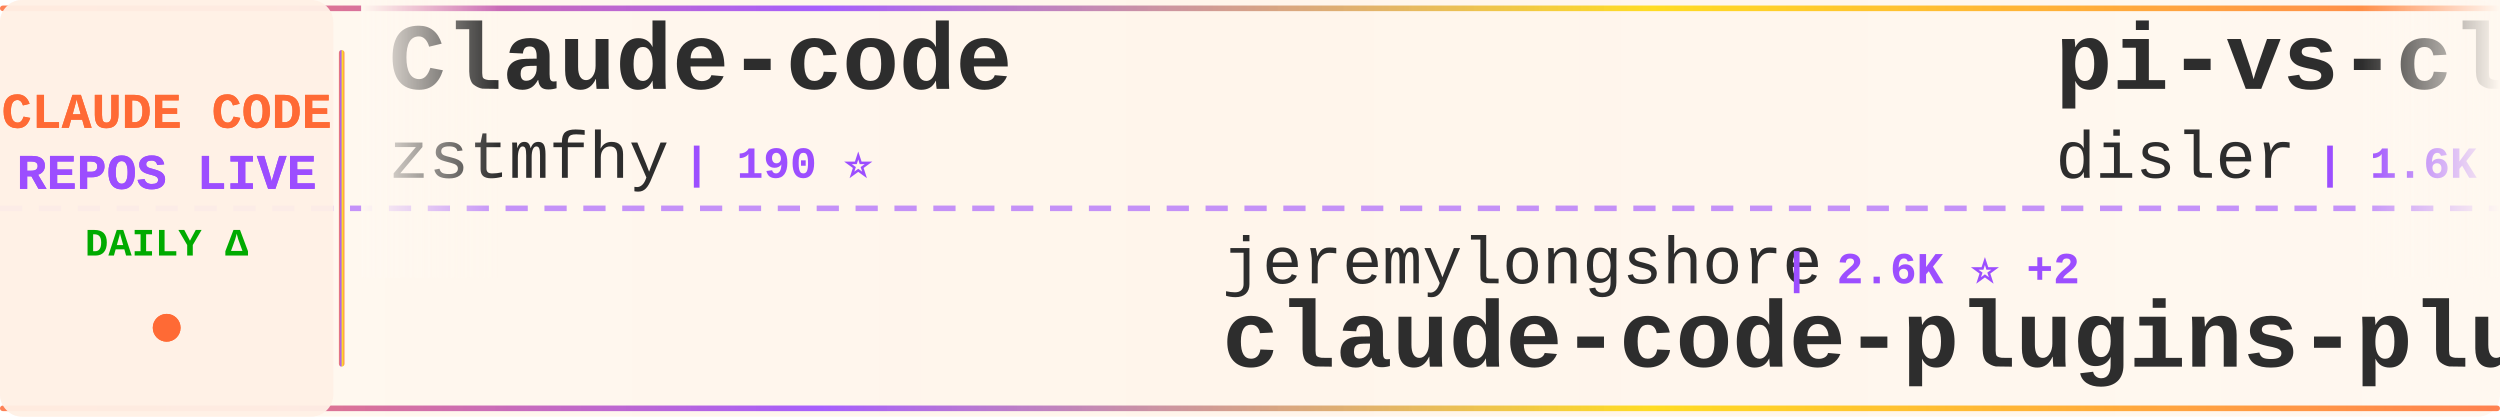
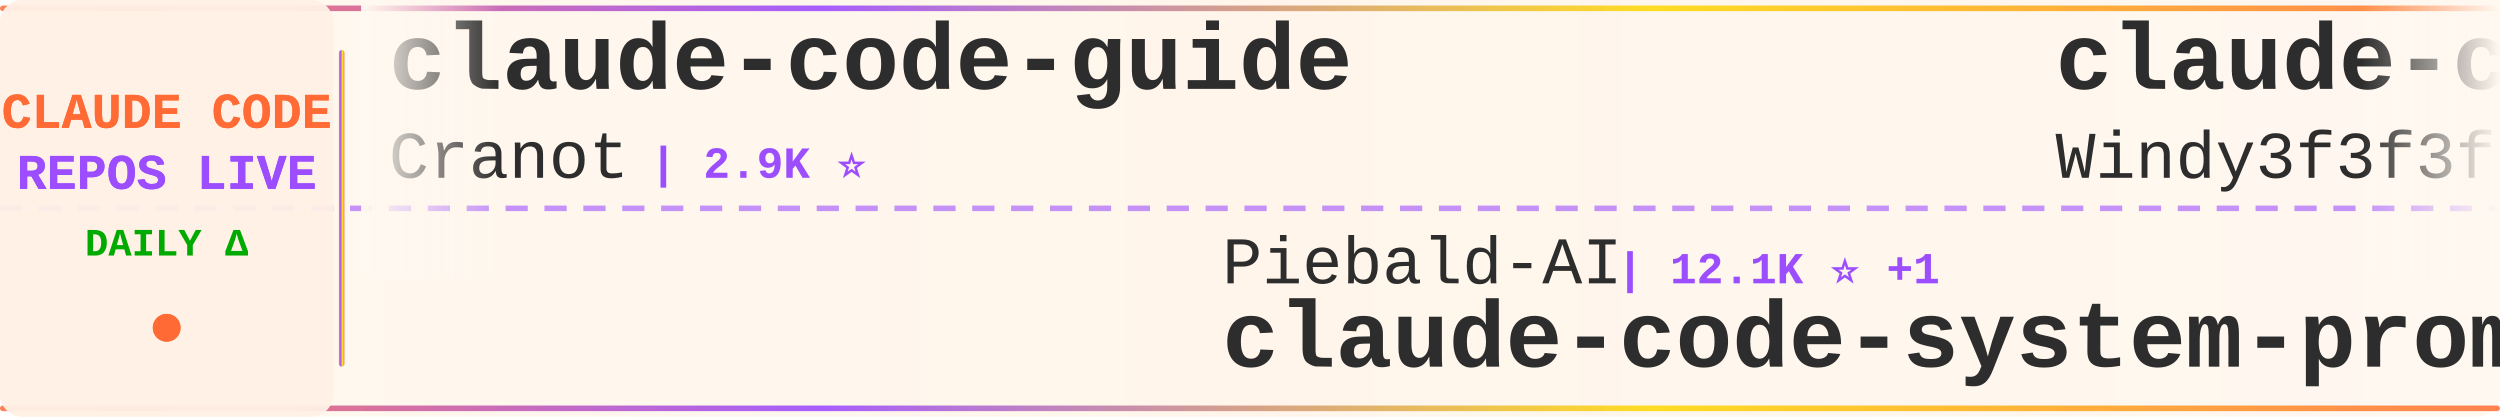
<svg xmlns="http://www.w3.org/2000/svg" width="900" height="150">
  <defs>
    <linearGradient id="tickerBg" x1="0%" y1="0%" x2="100%" y2="0%">
      <stop offset="0%" style="stop-color:#fff8f0;stop-opacity:0.98" />
      <stop offset="50%" style="stop-color:#fff5eb;stop-opacity:1" />
      <stop offset="100%" style="stop-color:#fff8f0;stop-opacity:0.98" />
    </linearGradient>
    <linearGradient id="borderGrad" x1="0%" y1="0%" x2="100%" y2="0%">
      <stop offset="0%" style="stop-color:#FF6B35;stop-opacity:0.85">
        <animate attributeName="stop-opacity" values="0.85;1;0.85" dur="2s" repeatCount="indefinite" />
      </stop>
      <stop offset="33%" style="stop-color:#9C4EFF;stop-opacity:0.9">
        <animate attributeName="stop-opacity" values="0.9;1;0.9" dur="2.2s" repeatCount="indefinite" />
      </stop>
      <stop offset="66%" style="stop-color:#FFD700;stop-opacity:0.85">
        <animate attributeName="stop-opacity" values="0.85;1;0.85" dur="1.8s" repeatCount="indefinite" />
      </stop>
      <stop offset="100%" style="stop-color:#FF6B35;stop-opacity:0.85">
        <animate attributeName="stop-opacity" values="0.85;1;0.85" dur="2s" repeatCount="indefinite" />
      </stop>
    </linearGradient>
    <filter id="textGlow">
      <feGaussianBlur stdDeviation="0.15" result="coloredBlur" />
      <feMerge>
        <feMergeNode in="coloredBlur" />
        <feMergeNode in="SourceGraphic" />
      </feMerge>
    </filter>
    <filter id="metricGlow">
      <feGaussianBlur stdDeviation="0.2" result="coloredBlur" />
      <feMerge>
        <feMergeNode in="coloredBlur" />
        <feMergeNode in="SourceGraphic" />
      </feMerge>
    </filter>
    <linearGradient id="leftFade" x1="0%" y1="0%" x2="100%" y2="0%">
      <stop offset="0%" style="stop-color:#fff8f0;stop-opacity:1" />
      <stop offset="100%" style="stop-color:#fff8f0;stop-opacity:0" />
    </linearGradient>
    <linearGradient id="rightFade" x1="0%" y1="0%" x2="100%" y2="0%">
      <stop offset="0%" style="stop-color:#fff8f0;stop-opacity:0" />
      <stop offset="100%" style="stop-color:#fff8f0;stop-opacity:1" />
    </linearGradient>
  </defs>
  <rect width="900" height="150" fill="url(#tickerBg)" rx="8" />
  <rect x="0" y="2" width="900" height="2" fill="url(#borderGrad)" rx="1" />
  <rect x="0" y="146" width="900" height="2" fill="url(#borderGrad)" rx="1" />
  <line x1="0" y1="75" x2="900" y2="75" stroke="#9C4EFF" stroke-width="2" stroke-dasharray="8 6" opacity="0.6" />
  <rect x="0" y="0" width="120" height="150" fill="#fff0e6" opacity="0.95" rx="8" />
  <text x="60" y="46" font-family="'Courier New', monospace" font-size="18" font-weight="bold" fill="#FF6B35" text-anchor="middle" filter="url(#textGlow)">
    CLAUDE CODE
  </text>
  <text x="60" y="68" font-family="'Courier New', monospace" font-size="18" font-weight="bold" fill="#9C4EFF" text-anchor="middle" filter="url(#textGlow)">
    REPOS LIVE
  </text>
  <text x="60" y="92" font-family="'Courier New', monospace" font-size="14" font-weight="bold" fill="#00aa00" text-anchor="middle">
    DAILY Δ
  </text>
  <circle cx="60" cy="118" r="5" fill="#FF6B35" filter="url(#metricGlow)">
    <animate attributeName="r" values="4;6;4" dur="1.5s" repeatCount="indefinite" />
    <animate attributeName="opacity" values="0.6;1;0.6" dur="1.5s" repeatCount="indefinite" />
  </circle>
  <rect x="122" y="18" width="2" height="114" fill="url(#borderGrad)" rx="1" />
  <clipPath id="tickerClip">
    <rect x="130" y="0" width="770" height="150" />
  </clipPath>
  <g clip-path="url(#tickerClip)">
    <g id="tickerItems">
      <animateTransform attributeName="transform" attributeType="XML" type="translate" from="0 0" to="-3000 0" dur="54s" repeatCount="indefinite" />
      <g transform="translate(0, 0)">
-         <text x="140" y="32" font-family="'Courier New', monospace" font-size="34" font-weight="bold" fill="#2d2d2d">Claude-code</text>
-         <text x="140" y="64" font-family="'Courier New', monospace" font-size="24" font-weight="normal" fill="#2d2d2d" opacity="1.0">zstmfhy</text>
-         <text x="246" y="64" font-family="'Courier New', monospace" font-size="16" font-weight="bold" fill="#9C4EFF"> | 190 ⭐</text>
+         <text x="140" y="32" font-family="'Courier New', monospace" font-size="34" font-weight="bold" fill="#2d2d2d">claude-code-guide</text>
+         <text x="140" y="64" font-family="'Courier New', monospace" font-size="24" font-weight="normal" fill="#2d2d2d" opacity="1.0">Cranot</text>
+         <text x="234" y="64" font-family="'Courier New', monospace" font-size="16" font-weight="bold" fill="#9C4EFF"> | 2.9K ⭐</text>
      </g>
      <g transform="translate(300, 0)">
-         <text x="140" y="102" font-family="'Courier New', monospace" font-size="24" font-weight="normal" fill="#2d2d2d" opacity="1.0">jeremylongshore</text>
-         <text x="342" y="102" font-family="'Courier New', monospace" font-size="16" font-weight="bold" fill="#9C4EFF"> | 2.6K ⭐ +2</text>
-         <text x="140" y="132" font-family="'Courier New', monospace" font-size="34" font-weight="bold" fill="#2d2d2d">claude-code-plugins-plus...</text>
+         <text x="140" y="102" font-family="'Courier New', monospace" font-size="24" font-weight="normal" fill="#2d2d2d" opacity="1.0">Piebald-AI</text>
+         <text x="282" y="102" font-family="'Courier New', monospace" font-size="16" font-weight="bold" fill="#9C4EFF"> | 12.1K ⭐ +1</text>
+         <text x="140" y="132" font-family="'Courier New', monospace" font-size="34" font-weight="bold" fill="#2d2d2d">claude-code-system-promp...</text>
      </g>
      <g transform="translate(600, 0)">
-         <text x="140" y="32" font-family="'Courier New', monospace" font-size="34" font-weight="bold" fill="#2d2d2d">pi-vs-claude-code</text>
-         <text x="140" y="64" font-family="'Courier New', monospace" font-size="24" font-weight="normal" fill="#2d2d2d" opacity="1.0">disler</text>
-         <text x="234" y="64" font-family="'Courier New', monospace" font-size="16" font-weight="bold" fill="#9C4EFF"> | 1.6K ⭐</text>
+         <text x="140" y="32" font-family="'Courier New', monospace" font-size="34" font-weight="bold" fill="#2d2d2d">claude-code-from-scratch</text>
+         <text x="140" y="64" font-family="'Courier New', monospace" font-size="24" font-weight="normal" fill="#2d2d2d" opacity="1.0">Windy3f3f3f3f</text>
+         <text x="318" y="64" font-family="'Courier New', monospace" font-size="16" font-weight="bold" fill="#9C4EFF"> | 2.5K ⭐</text>
      </g>
      <g transform="translate(900, 0)">
-         <text x="140" y="102" font-family="'Courier New', monospace" font-size="24" font-weight="normal" fill="#2d2d2d" opacity="1.0">andrew-kramer-inno</text>
-         <text x="378" y="102" font-family="'Courier New', monospace" font-size="16" font-weight="bold" fill="#9C4EFF"> | 593 ⭐</text>
-         <text x="140" y="132" font-family="'Courier New', monospace" font-size="34" font-weight="bold" fill="#2d2d2d">claude-code-source-build</text>
+         <text x="140" y="102" font-family="'Courier New', monospace" font-size="24" font-weight="normal" fill="#2d2d2d" opacity="1.0">Njengah</text>
+         <text x="246" y="102" font-family="'Courier New', monospace" font-size="16" font-weight="bold" fill="#9C4EFF"> | 1.9K ⭐</text>
+         <text x="140" y="132" font-family="'Courier New', monospace" font-size="34" font-weight="bold" fill="#2d2d2d">claude-code-cheat-sheet</text>
      </g>
      <g transform="translate(1200, 0)">
-         <text x="140" y="32" font-family="'Courier New', monospace" font-size="34" font-weight="bold" fill="#2d2d2d">claude-code-proxy</text>
-         <text x="140" y="64" font-family="'Courier New', monospace" font-size="24" font-weight="normal" fill="#2d2d2d" opacity="1.0">1rgs</text>
-         <text x="210" y="64" font-family="'Courier New', monospace" font-size="16" font-weight="bold" fill="#9C4EFF"> | 3.7K ⭐ -1</text>
+         <text x="140" y="32" font-family="'Courier New', monospace" font-size="34" font-weight="bold" fill="#2d2d2d">ClaudeCodeAgents</text>
+         <text x="140" y="64" font-family="'Courier New', monospace" font-size="24" font-weight="normal" fill="#2d2d2d" opacity="1.0">darcyegb</text>
+         <text x="258" y="64" font-family="'Courier New', monospace" font-size="16" font-weight="bold" fill="#9C4EFF"> | 749 ⭐ -1</text>
      </g>
      <g transform="translate(1500, 0)">
-         <text x="140" y="102" font-family="'Courier New', monospace" font-size="24" font-weight="normal" fill="#2d2d2d" opacity="1.0">chauncygu</text>
-         <text x="270" y="102" font-family="'Courier New', monospace" font-size="16" font-weight="bold" fill="#9C4EFF"> | 2.8K ⭐</text>
-         <text x="140" y="132" font-family="'Courier New', monospace" font-size="34" font-weight="bold" fill="#2d2d2d">collection-claude-code-s...</text>
+         <text x="140" y="102" font-family="'Courier New', monospace" font-size="24" font-weight="normal" fill="#2d2d2d" opacity="1.0">777genius</text>
+         <text x="270" y="102" font-family="'Courier New', monospace" font-size="16" font-weight="bold" fill="#9C4EFF"> | 923 ⭐</text>
+         <text x="140" y="132" font-family="'Courier New', monospace" font-size="34" font-weight="bold" fill="#2d2d2d">claude-code-source-code</text>
      </g>
      <g transform="translate(1800, 0)">
-         <text x="140" y="32" font-family="'Courier New', monospace" font-size="34" font-weight="bold" fill="#2d2d2d">claude-code-prompts</text>
-         <text x="140" y="64" font-family="'Courier New', monospace" font-size="24" font-weight="normal" fill="#2d2d2d" opacity="1.0">repowise-dev</text>
-         <text x="306" y="64" font-family="'Courier New', monospace" font-size="16" font-weight="bold" fill="#9C4EFF"> | 1.2K ⭐ +1</text>
+         <text x="140" y="32" font-family="'Courier New', monospace" font-size="34" font-weight="bold" fill="#2d2d2d">claude-code-sourcemap</text>
+         <text x="140" y="64" font-family="'Courier New', monospace" font-size="24" font-weight="normal" fill="#2d2d2d" opacity="1.0">ChinaSiro</text>
+         <text x="270" y="64" font-family="'Courier New', monospace" font-size="16" font-weight="bold" fill="#9C4EFF"> | 9.6K ⭐</text>
      </g>
      <g transform="translate(2100, 0)">
-         <text x="140" y="102" font-family="'Courier New', monospace" font-size="24" font-weight="normal" fill="#2d2d2d" opacity="1.0">Maciek-roboblog</text>
-         <text x="342" y="102" font-family="'Courier New', monospace" font-size="16" font-weight="bold" fill="#9C4EFF"> | 8.5K ⭐ -1</text>
-         <text x="140" y="132" font-family="'Courier New', monospace" font-size="34" font-weight="bold" fill="#2d2d2d">Claude-Code-Usage-Monito...</text>
+         <text x="140" y="102" font-family="'Courier New', monospace" font-size="24" font-weight="normal" fill="#2d2d2d" opacity="1.0">asgeirtj</text>
+         <text x="258" y="102" font-family="'Courier New', monospace" font-size="16" font-weight="bold" fill="#9C4EFF"> | 61.3K ⭐ +22</text>
+         <text x="140" y="132" font-family="'Courier New', monospace" font-size="34" font-weight="bold" fill="#2d2d2d">system_prompts_leaks</text>
      </g>
      <g transform="translate(2400, 0)">
-         <text x="140" y="32" font-family="'Courier New', monospace" font-size="34" font-weight="bold" fill="#2d2d2d">claude-code-engineering</text>
-         <text x="140" y="64" font-family="'Courier New', monospace" font-size="24" font-weight="normal" fill="#2d2d2d" opacity="1.0">huangjia2019</text>
-         <text x="306" y="64" font-family="'Courier New', monospace" font-size="16" font-weight="bold" fill="#9C4EFF"> | 1.0K ⭐</text>
+         <text x="140" y="32" font-family="'Courier New', monospace" font-size="34" font-weight="bold" fill="#2d2d2d">claude-code-infrastructu...</text>
+         <text x="140" y="64" font-family="'Courier New', monospace" font-size="24" font-weight="normal" fill="#2d2d2d" opacity="1.0">diet103</text>
+         <text x="246" y="64" font-family="'Courier New', monospace" font-size="16" font-weight="bold" fill="#9C4EFF"> | 10.0K ⭐</text>
      </g>
      <g transform="translate(2700, 0)">
-         <text x="140" y="102" font-family="'Courier New', monospace" font-size="24" font-weight="normal" fill="#2d2d2d" opacity="1.0">pedrohcgs</text>
-         <text x="270" y="102" font-family="'Courier New', monospace" font-size="16" font-weight="bold" fill="#9C4EFF"> | 1.4K ⭐ +1</text>
-         <text x="140" y="132" font-family="'Courier New', monospace" font-size="34" font-weight="bold" fill="#2d2d2d">claude-code-my-workflow</text>
+         <text x="140" y="102" font-family="'Courier New', monospace" font-size="24" font-weight="normal" fill="#2d2d2d" opacity="1.0">anthropics</text>
+         <text x="282" y="102" font-family="'Courier New', monospace" font-size="16" font-weight="bold" fill="#9C4EFF"> | 5.7K ⭐ +1</text>
+         <text x="140" y="132" font-family="'Courier New', monospace" font-size="34" font-weight="bold" fill="#2d2d2d">claude-code-security-rev...</text>
      </g>
      <g transform="translate(3000, 0)">
-         <text x="140" y="32" font-family="'Courier New', monospace" font-size="34" font-weight="bold" fill="#2d2d2d">Claude-code</text>
-         <text x="140" y="64" font-family="'Courier New', monospace" font-size="24" font-weight="normal" fill="#2d2d2d" opacity="1.0">zstmfhy</text>
-         <text x="246" y="64" font-family="'Courier New', monospace" font-size="16" font-weight="bold" fill="#9C4EFF"> | 190 ⭐</text>
+         <text x="140" y="32" font-family="'Courier New', monospace" font-size="34" font-weight="bold" fill="#2d2d2d">claude-code-guide</text>
+         <text x="140" y="64" font-family="'Courier New', monospace" font-size="24" font-weight="normal" fill="#2d2d2d" opacity="1.0">Cranot</text>
+         <text x="234" y="64" font-family="'Courier New', monospace" font-size="16" font-weight="bold" fill="#9C4EFF"> | 2.9K ⭐</text>
      </g>
      <g transform="translate(3300, 0)">
-         <text x="140" y="102" font-family="'Courier New', monospace" font-size="24" font-weight="normal" fill="#2d2d2d" opacity="1.0">jeremylongshore</text>
-         <text x="342" y="102" font-family="'Courier New', monospace" font-size="16" font-weight="bold" fill="#9C4EFF"> | 2.6K ⭐ +2</text>
-         <text x="140" y="132" font-family="'Courier New', monospace" font-size="34" font-weight="bold" fill="#2d2d2d">claude-code-plugins-plus...</text>
+         <text x="140" y="102" font-family="'Courier New', monospace" font-size="24" font-weight="normal" fill="#2d2d2d" opacity="1.0">Piebald-AI</text>
+         <text x="282" y="102" font-family="'Courier New', monospace" font-size="16" font-weight="bold" fill="#9C4EFF"> | 12.1K ⭐ +1</text>
+         <text x="140" y="132" font-family="'Courier New', monospace" font-size="34" font-weight="bold" fill="#2d2d2d">claude-code-system-promp...</text>
      </g>
      <g transform="translate(3600, 0)">
-         <text x="140" y="32" font-family="'Courier New', monospace" font-size="34" font-weight="bold" fill="#2d2d2d">pi-vs-claude-code</text>
-         <text x="140" y="64" font-family="'Courier New', monospace" font-size="24" font-weight="normal" fill="#2d2d2d" opacity="1.0">disler</text>
-         <text x="234" y="64" font-family="'Courier New', monospace" font-size="16" font-weight="bold" fill="#9C4EFF"> | 1.6K ⭐</text>
+         <text x="140" y="32" font-family="'Courier New', monospace" font-size="34" font-weight="bold" fill="#2d2d2d">claude-code-from-scratch</text>
+         <text x="140" y="64" font-family="'Courier New', monospace" font-size="24" font-weight="normal" fill="#2d2d2d" opacity="1.0">Windy3f3f3f3f</text>
+         <text x="318" y="64" font-family="'Courier New', monospace" font-size="16" font-weight="bold" fill="#9C4EFF"> | 2.5K ⭐</text>
      </g>
      <g transform="translate(3900, 0)">
-         <text x="140" y="102" font-family="'Courier New', monospace" font-size="24" font-weight="normal" fill="#2d2d2d" opacity="1.0">andrew-kramer-inno</text>
-         <text x="378" y="102" font-family="'Courier New', monospace" font-size="16" font-weight="bold" fill="#9C4EFF"> | 593 ⭐</text>
-         <text x="140" y="132" font-family="'Courier New', monospace" font-size="34" font-weight="bold" fill="#2d2d2d">claude-code-source-build</text>
+         <text x="140" y="102" font-family="'Courier New', monospace" font-size="24" font-weight="normal" fill="#2d2d2d" opacity="1.0">Njengah</text>
+         <text x="246" y="102" font-family="'Courier New', monospace" font-size="16" font-weight="bold" fill="#9C4EFF"> | 1.9K ⭐</text>
+         <text x="140" y="132" font-family="'Courier New', monospace" font-size="34" font-weight="bold" fill="#2d2d2d">claude-code-cheat-sheet</text>
      </g>
    </g>
  </g>
  <rect x="130" y="0" width="50" height="100" fill="url(#leftFade)" />
  <rect x="850" y="0" width="50" height="100" fill="url(#rightFade)" />
</svg>
